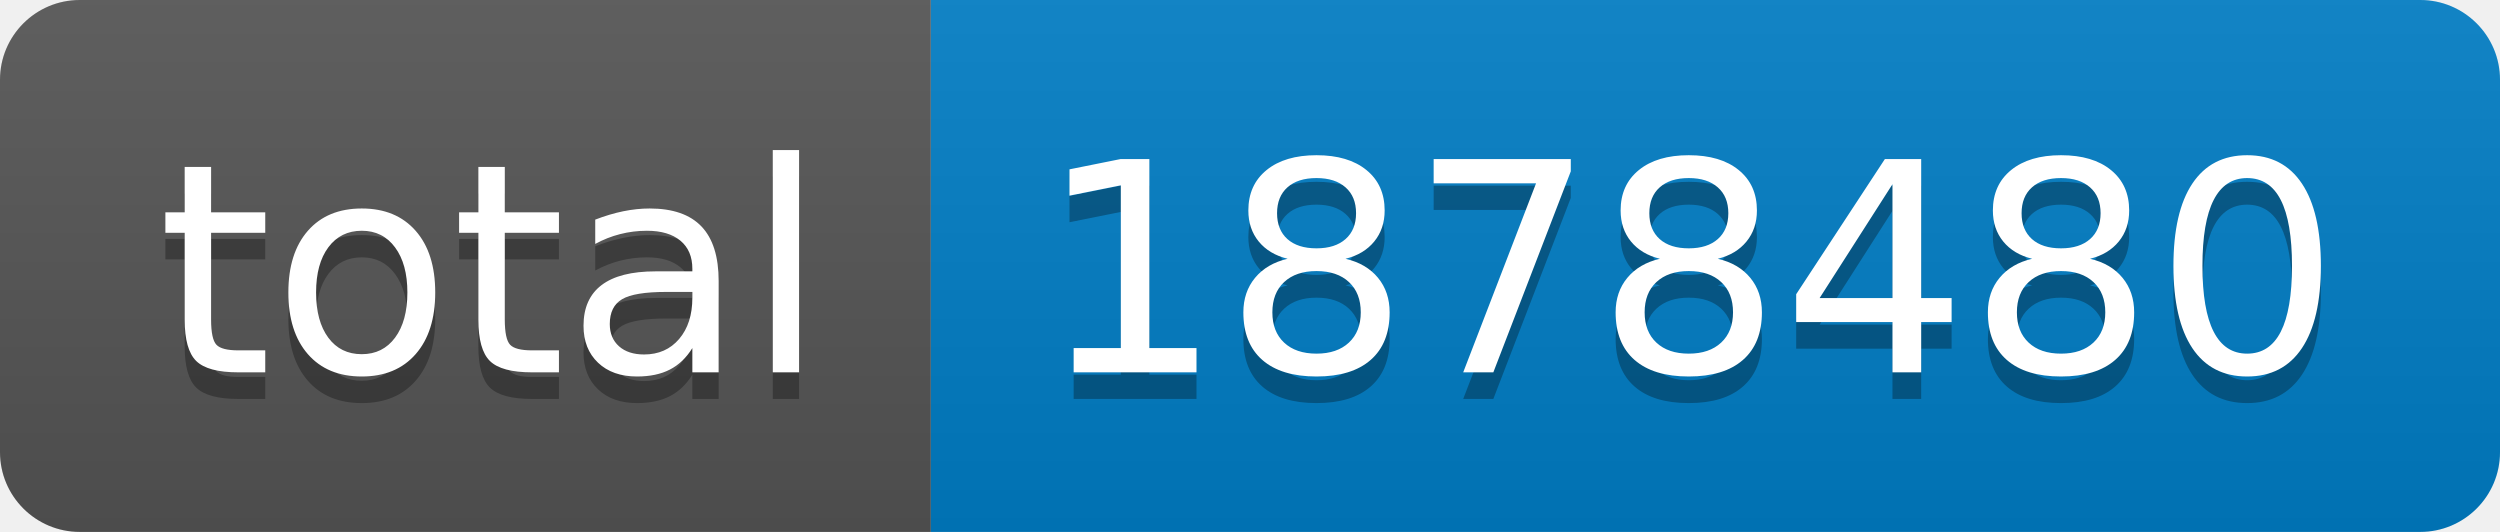
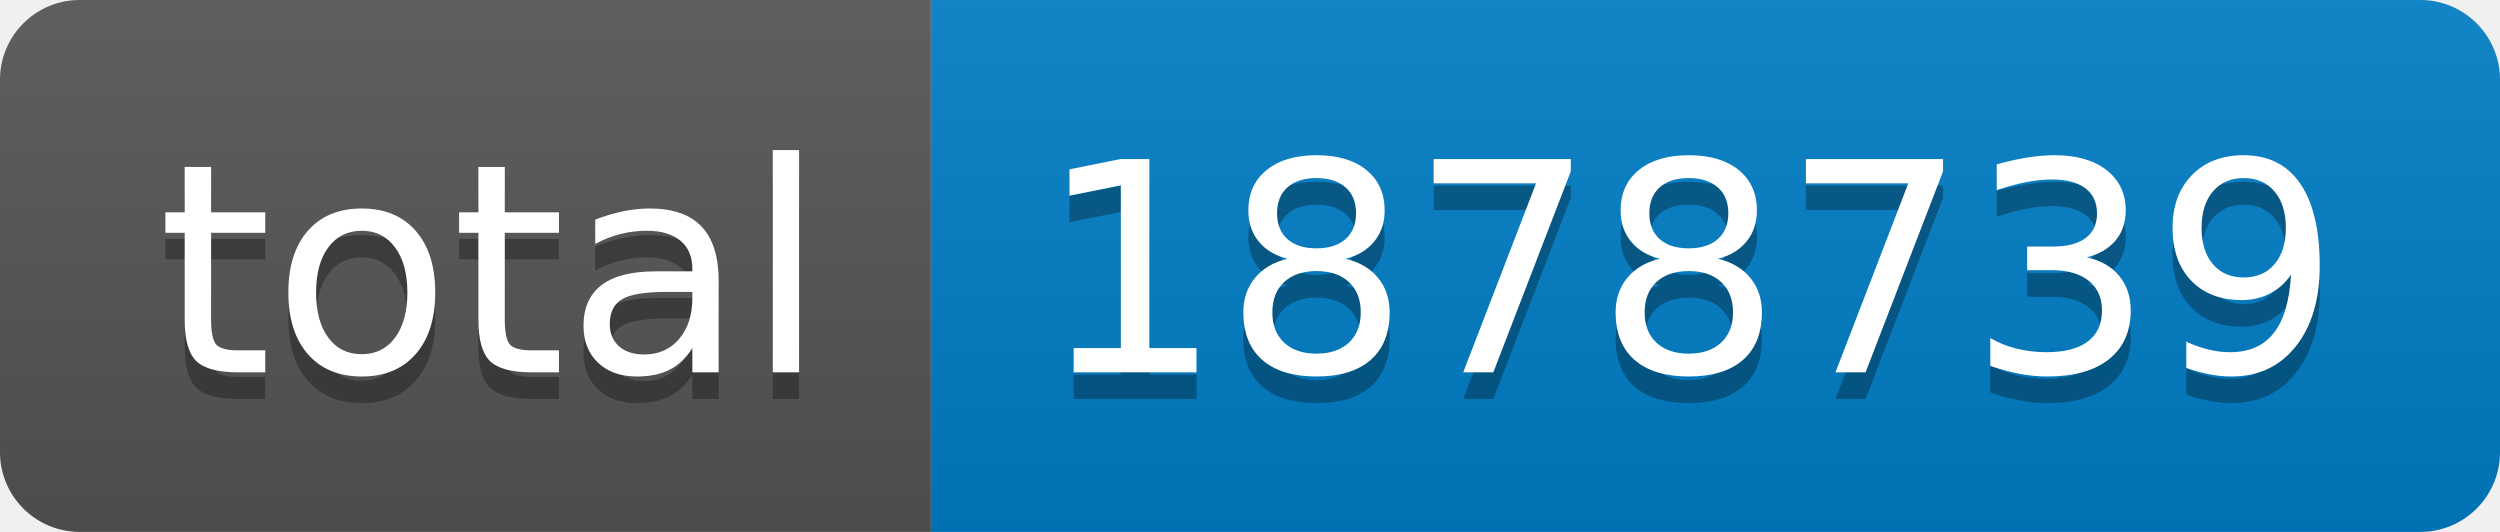
- <svg xmlns="http://www.w3.org/2000/svg" width="94" height="20" role="img" aria-label="total: 1878480">
+ <svg xmlns="http://www.w3.org/2000/svg" width="94" height="20" role="img" aria-label="total: 1878739">
  <linearGradient id="s" x2="0" y2="100%">
    <stop offset="0" stop-color="#bbb" stop-opacity=".1" />
    <stop offset="1" stop-opacity=".1" />
  </linearGradient>
  <clipPath id="r">
    <rect width="94" height="20" rx="3" fill="#fff" />
  </clipPath>
  <g clip-path="url(#r)">
    <rect width="35" height="20" fill="#555" />
    <rect x="35" width="59" height="20" fill="#007ec6" />
    <rect width="94" height="20" fill="url(#s)" />
  </g>
  <g fill="#fff" text-anchor="middle" font-family="Verdana,Geneva,DejaVu Sans,sans-serif" text-rendering="geometricPrecision" font-size="110">
    <text aria-hidden="true" x="185" y="150" fill="#010101" fill-opacity=".3" transform="scale(.1)" textLength="250">total</text>
    <text x="185" y="140" transform="scale(.1)" fill="#fff" textLength="250">total</text>
-     <text aria-hidden="true" x="635" y="150" fill="#010101" fill-opacity=".3" transform="scale(.1)" textLength="490">1878480</text>
-     <text x="635" y="140" transform="scale(.1)" fill="#fff" textLength="490">1878480</text>
+     <text aria-hidden="true" x="635" y="150" fill="#010101" fill-opacity=".3" transform="scale(.1)" textLength="490">1878739</text>
+     <text x="635" y="140" transform="scale(.1)" fill="#fff" textLength="490">1878739</text>
  </g>
</svg>
